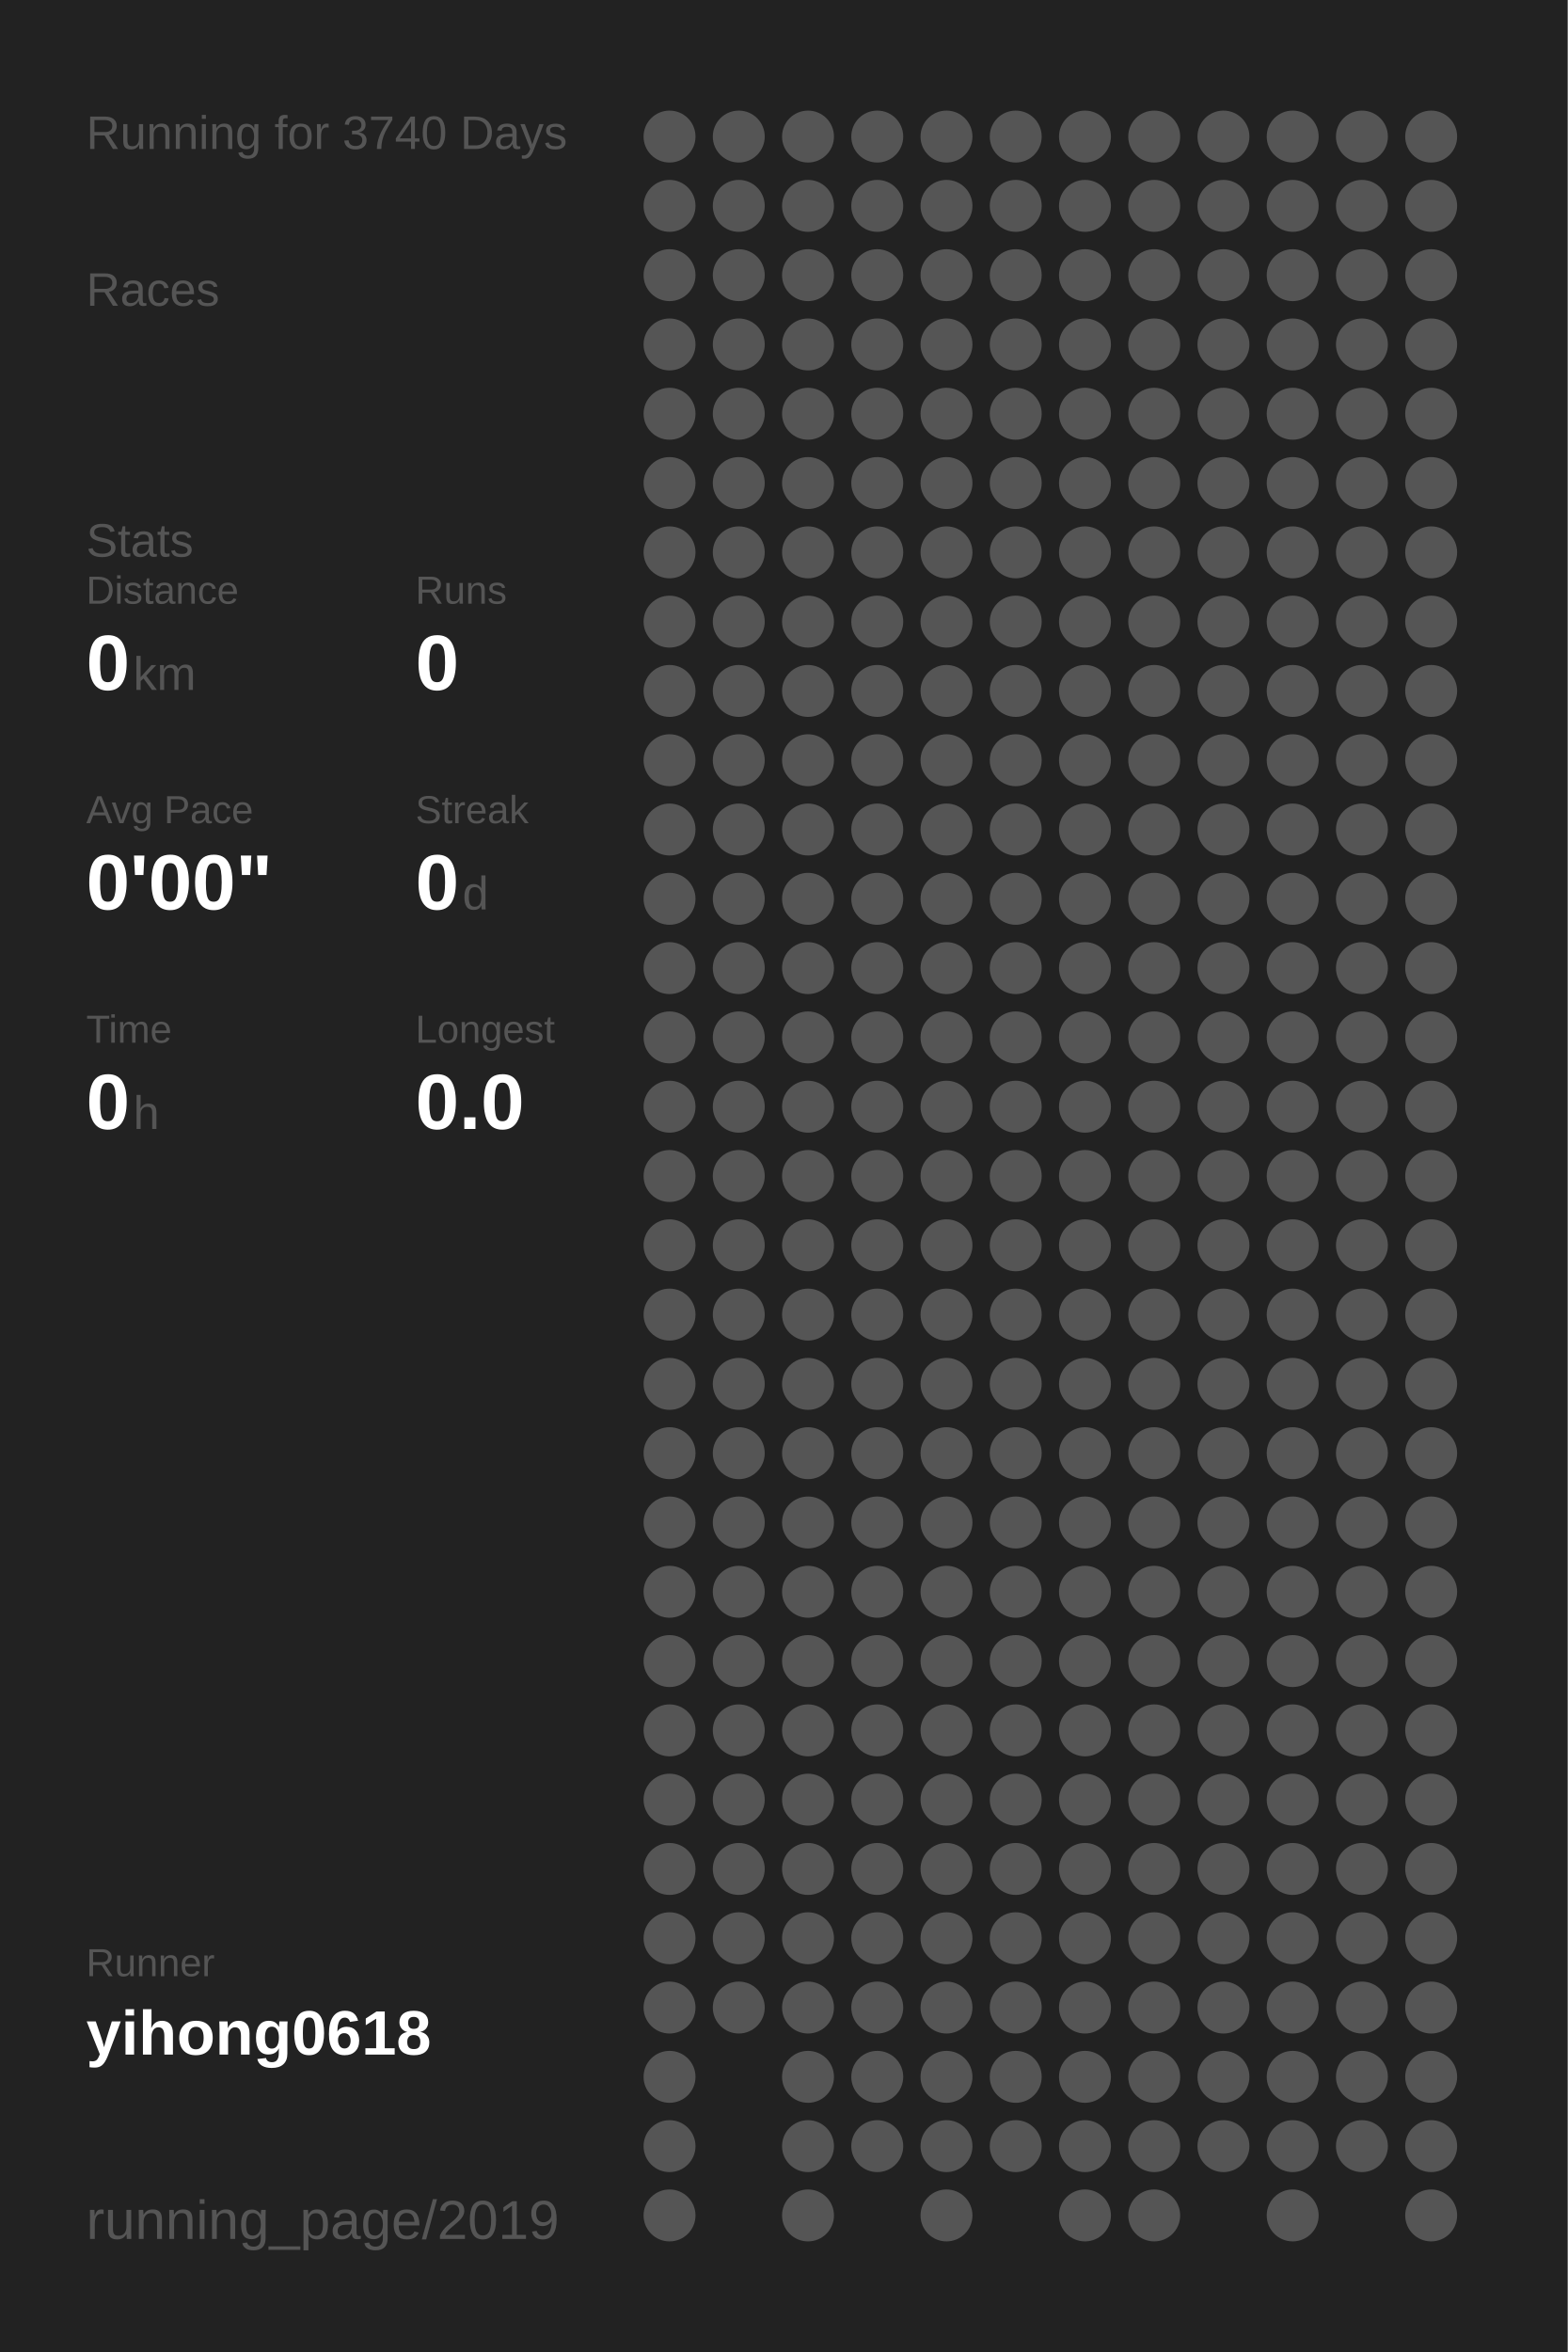
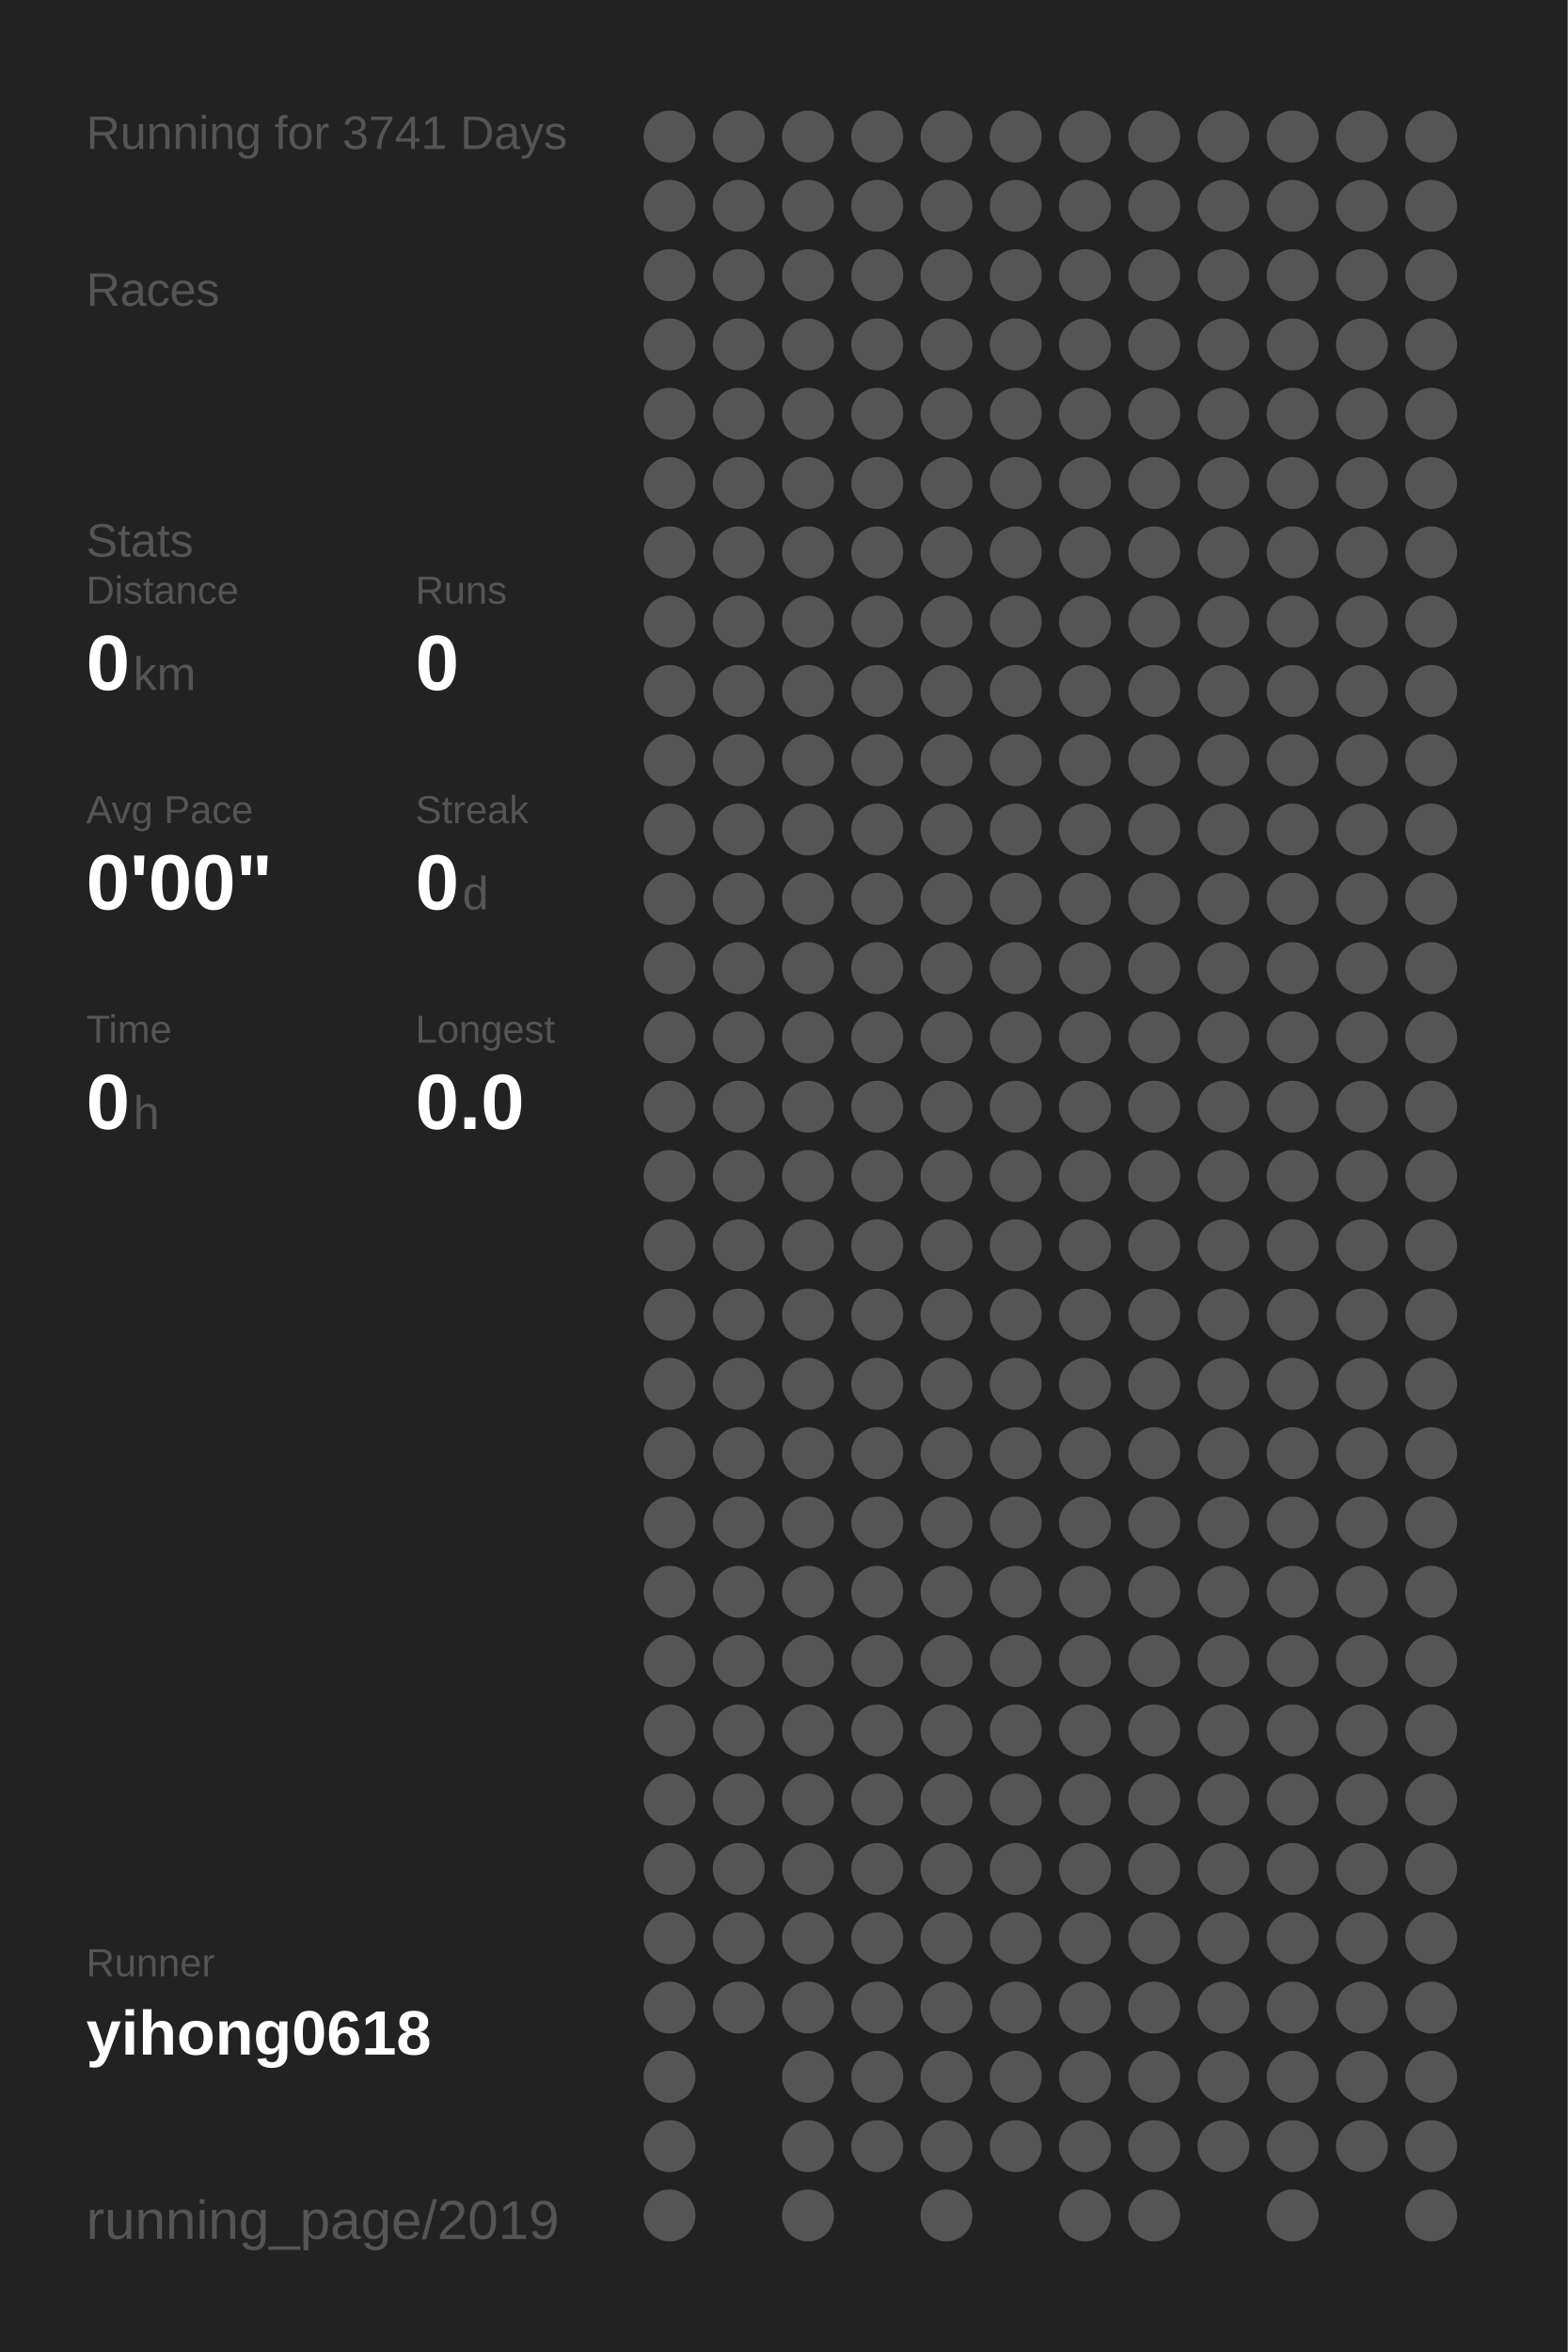
<svg xmlns="http://www.w3.org/2000/svg" baseProfile="full" height="300mm" version="1.1" viewBox="0,0,200,300" width="200mm">
  <defs />
  <rect fill="#222222" height="300" width="200" x="0" y="0" />
-   <text fill="#555555" style="font-size:6px; font-family:Arial;" x="11" y="19">Running for 3740 Days</text>
+   <text fill="#555555" style="font-size:6px; font-family:Arial;" x="11" y="19">Running for 3741 Days</text>
  <text fill="#555555" style="font-size:6px; font-family:Arial;" x="11" y="39">Races</text>
  <text fill="#555555" style="font-size:6px; font-family:Arial;" x="11" y="71">Stats</text>
  <text fill="#555555" style="font-size:5px; font-family:Arial;" x="11" y="77">Distance</text>
  <text fill="#FFFFFF" style="font-size:10px; font-family:Arial; font-weight:bold;" x="11" y="88">0</text>
  <text fill="#555555" style="font-size:6px; font-family:Arial;" x="17" y="88">km</text>
  <text fill="#555555" style="font-size:5px; font-family:Arial;" x="53" y="77">Runs</text>
  <text fill="#FFFFFF" style="font-size:10px; font-family:Arial; font-weight:bold;" x="53" y="88">0</text>
  <text fill="#555555" style="font-size:5px; font-family:Arial;" x="11" y="105">Avg Pace</text>
  <text fill="#FFFFFF" style="font-size:10px; font-family:Arial; font-weight:bold;" x="11" y="116">0'00"</text>
  <text fill="#555555" style="font-size:5px; font-family:Arial;" x="53" y="105">Streak</text>
  <text fill="#FFFFFF" style="font-size:10px; font-family:Arial; font-weight:bold;" x="53" y="116">0</text>
  <text fill="#555555" style="font-size:6px; font-family:Arial;" x="59" y="116">d</text>
  <text fill="#555555" style="font-size:5px; font-family:Arial;" x="11" y="133">Time</text>
  <text fill="#FFFFFF" style="font-size:10px; font-family:Arial; font-weight:bold;" x="11" y="144">0</text>
  <text fill="#555555" style="font-size:6px; font-family:Arial;" x="17" y="144">h</text>
  <text fill="#555555" style="font-size:5px; font-family:Arial;" x="53" y="133">Longest</text>
  <text fill="#FFFFFF" style="font-size:10px; font-family:Arial; font-weight:bold;" x="53" y="144">0.0</text>
  <text fill="#555555" style="font-size:5px; font-family:Arial;" x="11" y="252.065">Runner</text>
  <text fill="#FFFFFF" style="font-size:8px; font-family:Arial; font-weight:bold;" x="11" y="262.065">yihong0618</text>
  <text fill="#555555" style="font-size:7px; font-family:Arial;" x="11" y="285.581">running_page/2019</text>
  <circle cx="85.417" cy="17.419" fill="#555555" r="3.312" />
  <circle cx="85.417" cy="26.258" fill="#555555" r="3.312" />
  <circle cx="85.417" cy="35.097" fill="#555555" r="3.312" />
  <circle cx="85.417" cy="43.935" fill="#555555" r="3.312" />
  <circle cx="85.417" cy="52.774" fill="#555555" r="3.312" />
  <circle cx="85.417" cy="61.613" fill="#555555" r="3.312" />
  <circle cx="85.417" cy="70.452" fill="#555555" r="3.312" />
  <circle cx="85.417" cy="79.29" fill="#555555" r="3.312" />
  <circle cx="85.417" cy="88.129" fill="#555555" r="3.312" />
  <circle cx="85.417" cy="96.968" fill="#555555" r="3.312" />
  <circle cx="85.417" cy="105.806" fill="#555555" r="3.312" />
  <circle cx="85.417" cy="114.645" fill="#555555" r="3.312" />
  <circle cx="85.417" cy="123.484" fill="#555555" r="3.312" />
  <circle cx="85.417" cy="132.323" fill="#555555" r="3.312" />
  <circle cx="85.417" cy="141.161" fill="#555555" r="3.312" />
  <circle cx="85.417" cy="150" fill="#555555" r="3.312" />
  <circle cx="85.417" cy="158.839" fill="#555555" r="3.312" />
  <circle cx="85.417" cy="167.677" fill="#555555" r="3.312" />
  <circle cx="85.417" cy="176.516" fill="#555555" r="3.312" />
  <circle cx="85.417" cy="185.355" fill="#555555" r="3.312" />
  <circle cx="85.417" cy="194.194" fill="#555555" r="3.312" />
  <circle cx="85.417" cy="203.032" fill="#555555" r="3.312" />
  <circle cx="85.417" cy="211.871" fill="#555555" r="3.312" />
  <circle cx="85.417" cy="220.71" fill="#555555" r="3.312" />
  <circle cx="85.417" cy="229.548" fill="#555555" r="3.312" />
  <circle cx="85.417" cy="238.387" fill="#555555" r="3.312" />
  <circle cx="85.417" cy="247.226" fill="#555555" r="3.312" />
  <circle cx="85.417" cy="256.065" fill="#555555" r="3.312" />
  <circle cx="85.417" cy="264.903" fill="#555555" r="3.312" />
  <circle cx="85.417" cy="273.742" fill="#555555" r="3.312" />
  <circle cx="85.417" cy="282.581" fill="#555555" r="3.312" />
  <circle cx="94.25" cy="17.419" fill="#555555" r="3.312" />
  <circle cx="94.25" cy="26.258" fill="#555555" r="3.312" />
  <circle cx="94.25" cy="35.097" fill="#555555" r="3.312" />
  <circle cx="94.25" cy="43.935" fill="#555555" r="3.312" />
  <circle cx="94.25" cy="52.774" fill="#555555" r="3.312" />
  <circle cx="94.25" cy="61.613" fill="#555555" r="3.312" />
  <circle cx="94.25" cy="70.452" fill="#555555" r="3.312" />
  <circle cx="94.25" cy="79.29" fill="#555555" r="3.312" />
  <circle cx="94.25" cy="88.129" fill="#555555" r="3.312" />
  <circle cx="94.25" cy="96.968" fill="#555555" r="3.312" />
  <circle cx="94.25" cy="105.806" fill="#555555" r="3.312" />
  <circle cx="94.25" cy="114.645" fill="#555555" r="3.312" />
  <circle cx="94.25" cy="123.484" fill="#555555" r="3.312" />
  <circle cx="94.25" cy="132.323" fill="#555555" r="3.312" />
  <circle cx="94.25" cy="141.161" fill="#555555" r="3.312" />
  <circle cx="94.25" cy="150" fill="#555555" r="3.312" />
  <circle cx="94.25" cy="158.839" fill="#555555" r="3.312" />
  <circle cx="94.25" cy="167.677" fill="#555555" r="3.312" />
  <circle cx="94.25" cy="176.516" fill="#555555" r="3.312" />
  <circle cx="94.25" cy="185.355" fill="#555555" r="3.312" />
  <circle cx="94.25" cy="194.194" fill="#555555" r="3.312" />
  <circle cx="94.25" cy="203.032" fill="#555555" r="3.312" />
  <circle cx="94.25" cy="211.871" fill="#555555" r="3.312" />
  <circle cx="94.25" cy="220.71" fill="#555555" r="3.312" />
  <circle cx="94.25" cy="229.548" fill="#555555" r="3.312" />
  <circle cx="94.25" cy="238.387" fill="#555555" r="3.312" />
  <circle cx="94.25" cy="247.226" fill="#555555" r="3.312" />
  <circle cx="94.25" cy="256.065" fill="#555555" r="3.312" />
  <circle cx="103.083" cy="17.419" fill="#555555" r="3.312" />
  <circle cx="103.083" cy="26.258" fill="#555555" r="3.312" />
  <circle cx="103.083" cy="35.097" fill="#555555" r="3.312" />
  <circle cx="103.083" cy="43.935" fill="#555555" r="3.312" />
  <circle cx="103.083" cy="52.774" fill="#555555" r="3.312" />
  <circle cx="103.083" cy="61.613" fill="#555555" r="3.312" />
  <circle cx="103.083" cy="70.452" fill="#555555" r="3.312" />
  <circle cx="103.083" cy="79.29" fill="#555555" r="3.312" />
  <circle cx="103.083" cy="88.129" fill="#555555" r="3.312" />
  <circle cx="103.083" cy="96.968" fill="#555555" r="3.312" />
  <circle cx="103.083" cy="105.806" fill="#555555" r="3.312" />
  <circle cx="103.083" cy="114.645" fill="#555555" r="3.312" />
  <circle cx="103.083" cy="123.484" fill="#555555" r="3.312" />
  <circle cx="103.083" cy="132.323" fill="#555555" r="3.312" />
  <circle cx="103.083" cy="141.161" fill="#555555" r="3.312" />
  <circle cx="103.083" cy="150" fill="#555555" r="3.312" />
  <circle cx="103.083" cy="158.839" fill="#555555" r="3.312" />
  <circle cx="103.083" cy="167.677" fill="#555555" r="3.312" />
  <circle cx="103.083" cy="176.516" fill="#555555" r="3.312" />
  <circle cx="103.083" cy="185.355" fill="#555555" r="3.312" />
  <circle cx="103.083" cy="194.194" fill="#555555" r="3.312" />
  <circle cx="103.083" cy="203.032" fill="#555555" r="3.312" />
  <circle cx="103.083" cy="211.871" fill="#555555" r="3.312" />
  <circle cx="103.083" cy="220.71" fill="#555555" r="3.312" />
  <circle cx="103.083" cy="229.548" fill="#555555" r="3.312" />
  <circle cx="103.083" cy="238.387" fill="#555555" r="3.312" />
  <circle cx="103.083" cy="247.226" fill="#555555" r="3.312" />
  <circle cx="103.083" cy="256.065" fill="#555555" r="3.312" />
  <circle cx="103.083" cy="264.903" fill="#555555" r="3.312" />
  <circle cx="103.083" cy="273.742" fill="#555555" r="3.312" />
  <circle cx="103.083" cy="282.581" fill="#555555" r="3.312" />
  <circle cx="111.917" cy="17.419" fill="#555555" r="3.312" />
  <circle cx="111.917" cy="26.258" fill="#555555" r="3.312" />
  <circle cx="111.917" cy="35.097" fill="#555555" r="3.312" />
  <circle cx="111.917" cy="43.935" fill="#555555" r="3.312" />
  <circle cx="111.917" cy="52.774" fill="#555555" r="3.312" />
  <circle cx="111.917" cy="61.613" fill="#555555" r="3.312" />
  <circle cx="111.917" cy="70.452" fill="#555555" r="3.312" />
  <circle cx="111.917" cy="79.29" fill="#555555" r="3.312" />
  <circle cx="111.917" cy="88.129" fill="#555555" r="3.312" />
  <circle cx="111.917" cy="96.968" fill="#555555" r="3.312" />
  <circle cx="111.917" cy="105.806" fill="#555555" r="3.312" />
  <circle cx="111.917" cy="114.645" fill="#555555" r="3.312" />
  <circle cx="111.917" cy="123.484" fill="#555555" r="3.312" />
  <circle cx="111.917" cy="132.323" fill="#555555" r="3.312" />
  <circle cx="111.917" cy="141.161" fill="#555555" r="3.312" />
  <circle cx="111.917" cy="150" fill="#555555" r="3.312" />
  <circle cx="111.917" cy="158.839" fill="#555555" r="3.312" />
  <circle cx="111.917" cy="167.677" fill="#555555" r="3.312" />
  <circle cx="111.917" cy="176.516" fill="#555555" r="3.312" />
  <circle cx="111.917" cy="185.355" fill="#555555" r="3.312" />
  <circle cx="111.917" cy="194.194" fill="#555555" r="3.312" />
  <circle cx="111.917" cy="203.032" fill="#555555" r="3.312" />
  <circle cx="111.917" cy="211.871" fill="#555555" r="3.312" />
  <circle cx="111.917" cy="220.71" fill="#555555" r="3.312" />
  <circle cx="111.917" cy="229.548" fill="#555555" r="3.312" />
  <circle cx="111.917" cy="238.387" fill="#555555" r="3.312" />
  <circle cx="111.917" cy="247.226" fill="#555555" r="3.312" />
  <circle cx="111.917" cy="256.065" fill="#555555" r="3.312" />
  <circle cx="111.917" cy="264.903" fill="#555555" r="3.312" />
  <circle cx="111.917" cy="273.742" fill="#555555" r="3.312" />
  <circle cx="120.75" cy="17.419" fill="#555555" r="3.312" />
  <circle cx="120.75" cy="26.258" fill="#555555" r="3.312" />
  <circle cx="120.75" cy="35.097" fill="#555555" r="3.312" />
  <circle cx="120.75" cy="43.935" fill="#555555" r="3.312" />
  <circle cx="120.75" cy="52.774" fill="#555555" r="3.312" />
  <circle cx="120.75" cy="61.613" fill="#555555" r="3.312" />
  <circle cx="120.75" cy="70.452" fill="#555555" r="3.312" />
  <circle cx="120.75" cy="79.29" fill="#555555" r="3.312" />
  <circle cx="120.75" cy="88.129" fill="#555555" r="3.312" />
  <circle cx="120.75" cy="96.968" fill="#555555" r="3.312" />
  <circle cx="120.75" cy="105.806" fill="#555555" r="3.312" />
  <circle cx="120.75" cy="114.645" fill="#555555" r="3.312" />
  <circle cx="120.75" cy="123.484" fill="#555555" r="3.312" />
  <circle cx="120.75" cy="132.323" fill="#555555" r="3.312" />
  <circle cx="120.75" cy="141.161" fill="#555555" r="3.312" />
  <circle cx="120.75" cy="150" fill="#555555" r="3.312" />
  <circle cx="120.75" cy="158.839" fill="#555555" r="3.312" />
  <circle cx="120.75" cy="167.677" fill="#555555" r="3.312" />
  <circle cx="120.75" cy="176.516" fill="#555555" r="3.312" />
  <circle cx="120.75" cy="185.355" fill="#555555" r="3.312" />
  <circle cx="120.75" cy="194.194" fill="#555555" r="3.312" />
  <circle cx="120.75" cy="203.032" fill="#555555" r="3.312" />
  <circle cx="120.75" cy="211.871" fill="#555555" r="3.312" />
  <circle cx="120.75" cy="220.71" fill="#555555" r="3.312" />
  <circle cx="120.75" cy="229.548" fill="#555555" r="3.312" />
  <circle cx="120.75" cy="238.387" fill="#555555" r="3.312" />
  <circle cx="120.75" cy="247.226" fill="#555555" r="3.312" />
  <circle cx="120.75" cy="256.065" fill="#555555" r="3.312" />
  <circle cx="120.75" cy="264.903" fill="#555555" r="3.312" />
  <circle cx="120.75" cy="273.742" fill="#555555" r="3.312" />
  <circle cx="120.75" cy="282.581" fill="#555555" r="3.312" />
  <circle cx="129.583" cy="17.419" fill="#555555" r="3.312" />
  <circle cx="129.583" cy="26.258" fill="#555555" r="3.312" />
  <circle cx="129.583" cy="35.097" fill="#555555" r="3.312" />
  <circle cx="129.583" cy="43.935" fill="#555555" r="3.312" />
  <circle cx="129.583" cy="52.774" fill="#555555" r="3.312" />
  <circle cx="129.583" cy="61.613" fill="#555555" r="3.312" />
  <circle cx="129.583" cy="70.452" fill="#555555" r="3.312" />
  <circle cx="129.583" cy="79.29" fill="#555555" r="3.312" />
  <circle cx="129.583" cy="88.129" fill="#555555" r="3.312" />
  <circle cx="129.583" cy="96.968" fill="#555555" r="3.312" />
  <circle cx="129.583" cy="105.806" fill="#555555" r="3.312" />
  <circle cx="129.583" cy="114.645" fill="#555555" r="3.312" />
  <circle cx="129.583" cy="123.484" fill="#555555" r="3.312" />
  <circle cx="129.583" cy="132.323" fill="#555555" r="3.312" />
  <circle cx="129.583" cy="141.161" fill="#555555" r="3.312" />
  <circle cx="129.583" cy="150" fill="#555555" r="3.312" />
  <circle cx="129.583" cy="158.839" fill="#555555" r="3.312" />
  <circle cx="129.583" cy="167.677" fill="#555555" r="3.312" />
  <circle cx="129.583" cy="176.516" fill="#555555" r="3.312" />
  <circle cx="129.583" cy="185.355" fill="#555555" r="3.312" />
  <circle cx="129.583" cy="194.194" fill="#555555" r="3.312" />
  <circle cx="129.583" cy="203.032" fill="#555555" r="3.312" />
  <circle cx="129.583" cy="211.871" fill="#555555" r="3.312" />
  <circle cx="129.583" cy="220.71" fill="#555555" r="3.312" />
  <circle cx="129.583" cy="229.548" fill="#555555" r="3.312" />
  <circle cx="129.583" cy="238.387" fill="#555555" r="3.312" />
  <circle cx="129.583" cy="247.226" fill="#555555" r="3.312" />
  <circle cx="129.583" cy="256.065" fill="#555555" r="3.312" />
  <circle cx="129.583" cy="264.903" fill="#555555" r="3.312" />
  <circle cx="129.583" cy="273.742" fill="#555555" r="3.312" />
  <circle cx="138.417" cy="17.419" fill="#555555" r="3.312" />
  <circle cx="138.417" cy="26.258" fill="#555555" r="3.312" />
  <circle cx="138.417" cy="35.097" fill="#555555" r="3.312" />
  <circle cx="138.417" cy="43.935" fill="#555555" r="3.312" />
  <circle cx="138.417" cy="52.774" fill="#555555" r="3.312" />
  <circle cx="138.417" cy="61.613" fill="#555555" r="3.312" />
  <circle cx="138.417" cy="70.452" fill="#555555" r="3.312" />
  <circle cx="138.417" cy="79.29" fill="#555555" r="3.312" />
  <circle cx="138.417" cy="88.129" fill="#555555" r="3.312" />
  <circle cx="138.417" cy="96.968" fill="#555555" r="3.312" />
  <circle cx="138.417" cy="105.806" fill="#555555" r="3.312" />
  <circle cx="138.417" cy="114.645" fill="#555555" r="3.312" />
  <circle cx="138.417" cy="123.484" fill="#555555" r="3.312" />
  <circle cx="138.417" cy="132.323" fill="#555555" r="3.312" />
  <circle cx="138.417" cy="141.161" fill="#555555" r="3.312" />
  <circle cx="138.417" cy="150" fill="#555555" r="3.312" />
  <circle cx="138.417" cy="158.839" fill="#555555" r="3.312" />
  <circle cx="138.417" cy="167.677" fill="#555555" r="3.312" />
  <circle cx="138.417" cy="176.516" fill="#555555" r="3.312" />
  <circle cx="138.417" cy="185.355" fill="#555555" r="3.312" />
  <circle cx="138.417" cy="194.194" fill="#555555" r="3.312" />
  <circle cx="138.417" cy="203.032" fill="#555555" r="3.312" />
  <circle cx="138.417" cy="211.871" fill="#555555" r="3.312" />
  <circle cx="138.417" cy="220.71" fill="#555555" r="3.312" />
  <circle cx="138.417" cy="229.548" fill="#555555" r="3.312" />
  <circle cx="138.417" cy="238.387" fill="#555555" r="3.312" />
  <circle cx="138.417" cy="247.226" fill="#555555" r="3.312" />
  <circle cx="138.417" cy="256.065" fill="#555555" r="3.312" />
  <circle cx="138.417" cy="264.903" fill="#555555" r="3.312" />
  <circle cx="138.417" cy="273.742" fill="#555555" r="3.312" />
  <circle cx="138.417" cy="282.581" fill="#555555" r="3.312" />
  <circle cx="147.25" cy="17.419" fill="#555555" r="3.312" />
  <circle cx="147.25" cy="26.258" fill="#555555" r="3.312" />
  <circle cx="147.25" cy="35.097" fill="#555555" r="3.312" />
  <circle cx="147.25" cy="43.935" fill="#555555" r="3.312" />
  <circle cx="147.25" cy="52.774" fill="#555555" r="3.312" />
  <circle cx="147.25" cy="61.613" fill="#555555" r="3.312" />
  <circle cx="147.25" cy="70.452" fill="#555555" r="3.312" />
  <circle cx="147.25" cy="79.29" fill="#555555" r="3.312" />
  <circle cx="147.25" cy="88.129" fill="#555555" r="3.312" />
  <circle cx="147.25" cy="96.968" fill="#555555" r="3.312" />
  <circle cx="147.25" cy="105.806" fill="#555555" r="3.312" />
  <circle cx="147.25" cy="114.645" fill="#555555" r="3.312" />
  <circle cx="147.25" cy="123.484" fill="#555555" r="3.312" />
  <circle cx="147.25" cy="132.323" fill="#555555" r="3.312" />
  <circle cx="147.25" cy="141.161" fill="#555555" r="3.312" />
  <circle cx="147.25" cy="150" fill="#555555" r="3.312" />
  <circle cx="147.25" cy="158.839" fill="#555555" r="3.312" />
  <circle cx="147.25" cy="167.677" fill="#555555" r="3.312" />
  <circle cx="147.25" cy="176.516" fill="#555555" r="3.312" />
  <circle cx="147.25" cy="185.355" fill="#555555" r="3.312" />
  <circle cx="147.25" cy="194.194" fill="#555555" r="3.312" />
  <circle cx="147.25" cy="203.032" fill="#555555" r="3.312" />
  <circle cx="147.25" cy="211.871" fill="#555555" r="3.312" />
  <circle cx="147.25" cy="220.71" fill="#555555" r="3.312" />
  <circle cx="147.25" cy="229.548" fill="#555555" r="3.312" />
  <circle cx="147.25" cy="238.387" fill="#555555" r="3.312" />
  <circle cx="147.25" cy="247.226" fill="#555555" r="3.312" />
  <circle cx="147.25" cy="256.065" fill="#555555" r="3.312" />
  <circle cx="147.25" cy="264.903" fill="#555555" r="3.312" />
  <circle cx="147.25" cy="273.742" fill="#555555" r="3.312" />
  <circle cx="147.25" cy="282.581" fill="#555555" r="3.312" />
  <circle cx="156.083" cy="17.419" fill="#555555" r="3.312" />
  <circle cx="156.083" cy="26.258" fill="#555555" r="3.312" />
  <circle cx="156.083" cy="35.097" fill="#555555" r="3.312" />
  <circle cx="156.083" cy="43.935" fill="#555555" r="3.312" />
  <circle cx="156.083" cy="52.774" fill="#555555" r="3.312" />
  <circle cx="156.083" cy="61.613" fill="#555555" r="3.312" />
  <circle cx="156.083" cy="70.452" fill="#555555" r="3.312" />
  <circle cx="156.083" cy="79.29" fill="#555555" r="3.312" />
  <circle cx="156.083" cy="88.129" fill="#555555" r="3.312" />
  <circle cx="156.083" cy="96.968" fill="#555555" r="3.312" />
  <circle cx="156.083" cy="105.806" fill="#555555" r="3.312" />
  <circle cx="156.083" cy="114.645" fill="#555555" r="3.312" />
  <circle cx="156.083" cy="123.484" fill="#555555" r="3.312" />
  <circle cx="156.083" cy="132.323" fill="#555555" r="3.312" />
  <circle cx="156.083" cy="141.161" fill="#555555" r="3.312" />
  <circle cx="156.083" cy="150" fill="#555555" r="3.312" />
  <circle cx="156.083" cy="158.839" fill="#555555" r="3.312" />
  <circle cx="156.083" cy="167.677" fill="#555555" r="3.312" />
  <circle cx="156.083" cy="176.516" fill="#555555" r="3.312" />
  <circle cx="156.083" cy="185.355" fill="#555555" r="3.312" />
  <circle cx="156.083" cy="194.194" fill="#555555" r="3.312" />
  <circle cx="156.083" cy="203.032" fill="#555555" r="3.312" />
  <circle cx="156.083" cy="211.871" fill="#555555" r="3.312" />
  <circle cx="156.083" cy="220.71" fill="#555555" r="3.312" />
  <circle cx="156.083" cy="229.548" fill="#555555" r="3.312" />
  <circle cx="156.083" cy="238.387" fill="#555555" r="3.312" />
  <circle cx="156.083" cy="247.226" fill="#555555" r="3.312" />
  <circle cx="156.083" cy="256.065" fill="#555555" r="3.312" />
  <circle cx="156.083" cy="264.903" fill="#555555" r="3.312" />
  <circle cx="156.083" cy="273.742" fill="#555555" r="3.312" />
  <circle cx="164.917" cy="17.419" fill="#555555" r="3.312" />
  <circle cx="164.917" cy="26.258" fill="#555555" r="3.312" />
  <circle cx="164.917" cy="35.097" fill="#555555" r="3.312" />
  <circle cx="164.917" cy="43.935" fill="#555555" r="3.312" />
  <circle cx="164.917" cy="52.774" fill="#555555" r="3.312" />
  <circle cx="164.917" cy="61.613" fill="#555555" r="3.312" />
  <circle cx="164.917" cy="70.452" fill="#555555" r="3.312" />
  <circle cx="164.917" cy="79.29" fill="#555555" r="3.312" />
  <circle cx="164.917" cy="88.129" fill="#555555" r="3.312" />
  <circle cx="164.917" cy="96.968" fill="#555555" r="3.312" />
  <circle cx="164.917" cy="105.806" fill="#555555" r="3.312" />
  <circle cx="164.917" cy="114.645" fill="#555555" r="3.312" />
  <circle cx="164.917" cy="123.484" fill="#555555" r="3.312" />
  <circle cx="164.917" cy="132.323" fill="#555555" r="3.312" />
  <circle cx="164.917" cy="141.161" fill="#555555" r="3.312" />
  <circle cx="164.917" cy="150" fill="#555555" r="3.312" />
  <circle cx="164.917" cy="158.839" fill="#555555" r="3.312" />
  <circle cx="164.917" cy="167.677" fill="#555555" r="3.312" />
  <circle cx="164.917" cy="176.516" fill="#555555" r="3.312" />
  <circle cx="164.917" cy="185.355" fill="#555555" r="3.312" />
  <circle cx="164.917" cy="194.194" fill="#555555" r="3.312" />
  <circle cx="164.917" cy="203.032" fill="#555555" r="3.312" />
  <circle cx="164.917" cy="211.871" fill="#555555" r="3.312" />
  <circle cx="164.917" cy="220.71" fill="#555555" r="3.312" />
  <circle cx="164.917" cy="229.548" fill="#555555" r="3.312" />
  <circle cx="164.917" cy="238.387" fill="#555555" r="3.312" />
  <circle cx="164.917" cy="247.226" fill="#555555" r="3.312" />
  <circle cx="164.917" cy="256.065" fill="#555555" r="3.312" />
  <circle cx="164.917" cy="264.903" fill="#555555" r="3.312" />
  <circle cx="164.917" cy="273.742" fill="#555555" r="3.312" />
  <circle cx="164.917" cy="282.581" fill="#555555" r="3.312" />
  <circle cx="173.75" cy="17.419" fill="#555555" r="3.312" />
  <circle cx="173.75" cy="26.258" fill="#555555" r="3.312" />
  <circle cx="173.75" cy="35.097" fill="#555555" r="3.312" />
  <circle cx="173.75" cy="43.935" fill="#555555" r="3.312" />
  <circle cx="173.75" cy="52.774" fill="#555555" r="3.312" />
  <circle cx="173.75" cy="61.613" fill="#555555" r="3.312" />
  <circle cx="173.75" cy="70.452" fill="#555555" r="3.312" />
  <circle cx="173.75" cy="79.29" fill="#555555" r="3.312" />
  <circle cx="173.75" cy="88.129" fill="#555555" r="3.312" />
  <circle cx="173.75" cy="96.968" fill="#555555" r="3.312" />
  <circle cx="173.75" cy="105.806" fill="#555555" r="3.312" />
  <circle cx="173.75" cy="114.645" fill="#555555" r="3.312" />
  <circle cx="173.75" cy="123.484" fill="#555555" r="3.312" />
  <circle cx="173.75" cy="132.323" fill="#555555" r="3.312" />
  <circle cx="173.75" cy="141.161" fill="#555555" r="3.312" />
  <circle cx="173.75" cy="150" fill="#555555" r="3.312" />
  <circle cx="173.75" cy="158.839" fill="#555555" r="3.312" />
  <circle cx="173.75" cy="167.677" fill="#555555" r="3.312" />
  <circle cx="173.75" cy="176.516" fill="#555555" r="3.312" />
  <circle cx="173.75" cy="185.355" fill="#555555" r="3.312" />
  <circle cx="173.75" cy="194.194" fill="#555555" r="3.312" />
  <circle cx="173.75" cy="203.032" fill="#555555" r="3.312" />
  <circle cx="173.75" cy="211.871" fill="#555555" r="3.312" />
  <circle cx="173.75" cy="220.71" fill="#555555" r="3.312" />
  <circle cx="173.75" cy="229.548" fill="#555555" r="3.312" />
  <circle cx="173.75" cy="238.387" fill="#555555" r="3.312" />
  <circle cx="173.75" cy="247.226" fill="#555555" r="3.312" />
  <circle cx="173.75" cy="256.065" fill="#555555" r="3.312" />
  <circle cx="173.75" cy="264.903" fill="#555555" r="3.312" />
  <circle cx="173.75" cy="273.742" fill="#555555" r="3.312" />
  <circle cx="182.583" cy="17.419" fill="#555555" r="3.312" />
  <circle cx="182.583" cy="26.258" fill="#555555" r="3.312" />
  <circle cx="182.583" cy="35.097" fill="#555555" r="3.312" />
  <circle cx="182.583" cy="43.935" fill="#555555" r="3.312" />
  <circle cx="182.583" cy="52.774" fill="#555555" r="3.312" />
  <circle cx="182.583" cy="61.613" fill="#555555" r="3.312" />
  <circle cx="182.583" cy="70.452" fill="#555555" r="3.312" />
  <circle cx="182.583" cy="79.29" fill="#555555" r="3.312" />
  <circle cx="182.583" cy="88.129" fill="#555555" r="3.312" />
  <circle cx="182.583" cy="96.968" fill="#555555" r="3.312" />
  <circle cx="182.583" cy="105.806" fill="#555555" r="3.312" />
  <circle cx="182.583" cy="114.645" fill="#555555" r="3.312" />
  <circle cx="182.583" cy="123.484" fill="#555555" r="3.312" />
  <circle cx="182.583" cy="132.323" fill="#555555" r="3.312" />
  <circle cx="182.583" cy="141.161" fill="#555555" r="3.312" />
  <circle cx="182.583" cy="150" fill="#555555" r="3.312" />
  <circle cx="182.583" cy="158.839" fill="#555555" r="3.312" />
  <circle cx="182.583" cy="167.677" fill="#555555" r="3.312" />
  <circle cx="182.583" cy="176.516" fill="#555555" r="3.312" />
  <circle cx="182.583" cy="185.355" fill="#555555" r="3.312" />
  <circle cx="182.583" cy="194.194" fill="#555555" r="3.312" />
  <circle cx="182.583" cy="203.032" fill="#555555" r="3.312" />
  <circle cx="182.583" cy="211.871" fill="#555555" r="3.312" />
  <circle cx="182.583" cy="220.71" fill="#555555" r="3.312" />
  <circle cx="182.583" cy="229.548" fill="#555555" r="3.312" />
  <circle cx="182.583" cy="238.387" fill="#555555" r="3.312" />
  <circle cx="182.583" cy="247.226" fill="#555555" r="3.312" />
  <circle cx="182.583" cy="256.065" fill="#555555" r="3.312" />
  <circle cx="182.583" cy="264.903" fill="#555555" r="3.312" />
  <circle cx="182.583" cy="273.742" fill="#555555" r="3.312" />
  <circle cx="182.583" cy="282.581" fill="#555555" r="3.312" />
</svg>
